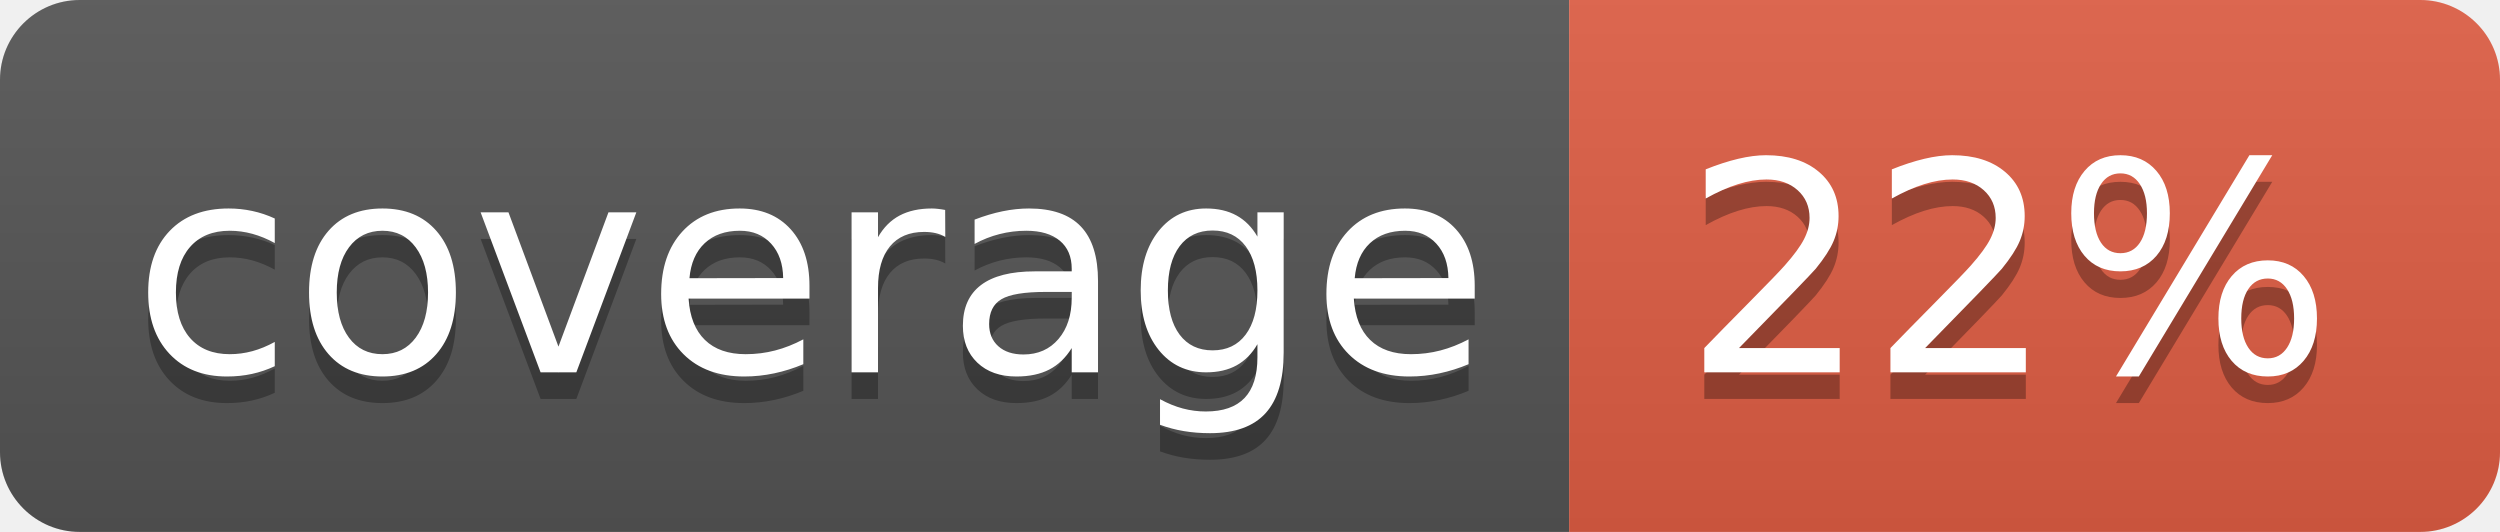
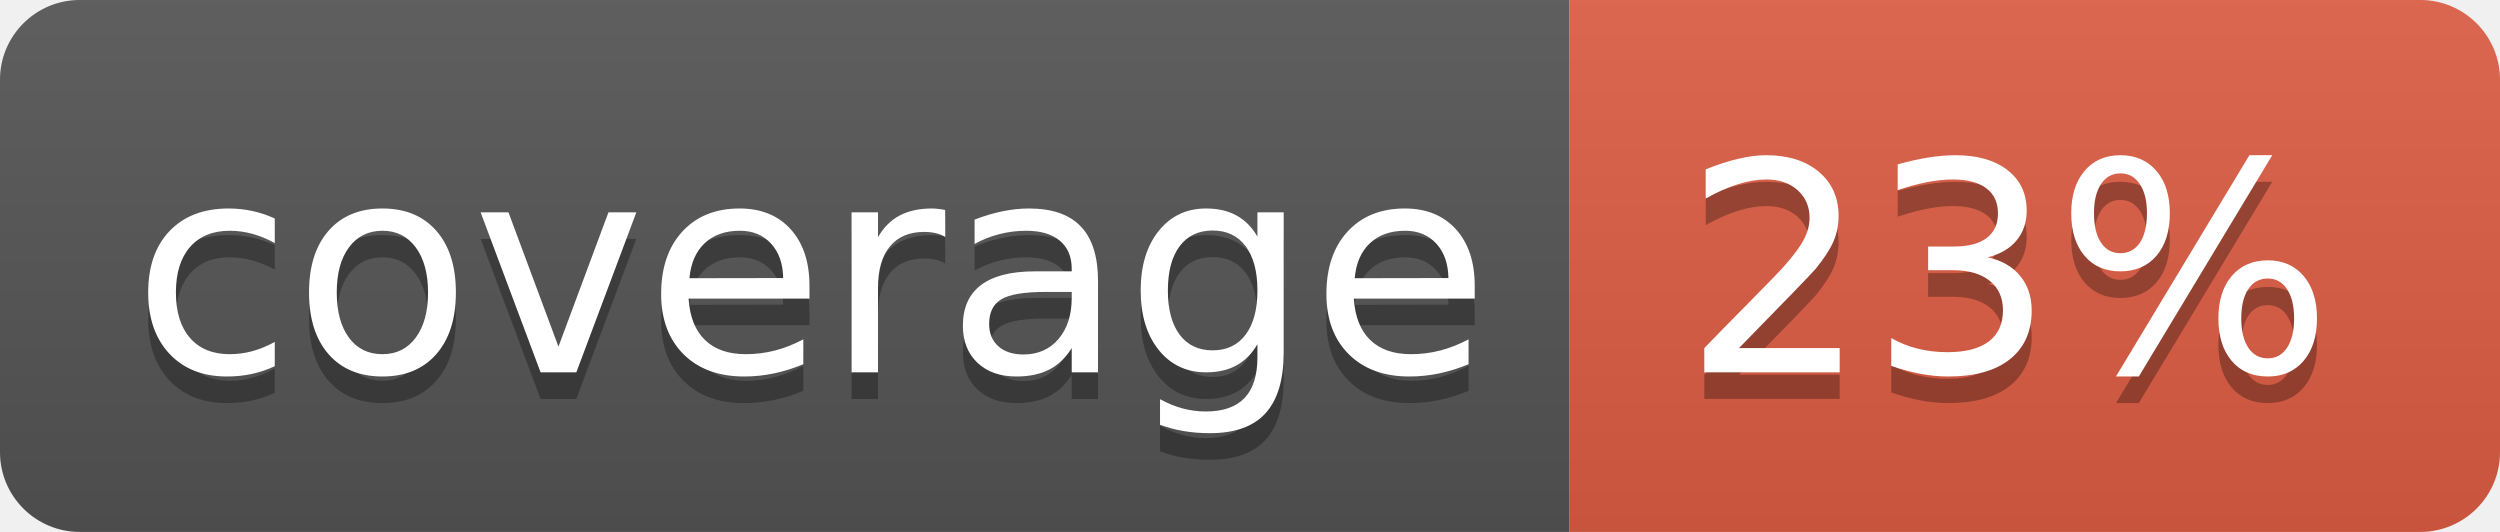
<svg xmlns="http://www.w3.org/2000/svg" width="94" height="20">
  <linearGradient id="b" x2="0" y2="100%">
    <stop offset="0" stop-color="#bbb" stop-opacity=".1" />
    <stop offset="1" stop-opacity=".1" />
  </linearGradient>
  <clipPath id="a">
    <rect width="94" height="20" rx="3" fill="#fff" />
  </clipPath>
  <g clip-path="url(#a)">
    <path fill="#555" d="M0 0h59v20H0z" />
    <path fill="#e05d44" d="M59 0h35v20H59z" />
    <path fill="url(#b)" d="M0 0h94v20H0z" />
  </g>
  <g fill="#fff" text-anchor="middle" font-family="DejaVu Sans,Verdana,Geneva,sans-serif" font-size="110">
    <text x="305" y="150" fill="#010101" fill-opacity=".3" transform="scale(.1)" textLength="490">coverage</text>
    <text x="305" y="140" transform="scale(.1)" textLength="490">coverage</text>
-     <text x="755" y="150" fill="#010101" fill-opacity=".3" transform="scale(.1)" textLength="250">22%</text>
-     <text x="755" y="140" transform="scale(.1)" textLength="250">22%</text>
+     <text x="755" y="150" fill="#010101" fill-opacity=".3" transform="scale(.1)" textLength="250">23%</text>
+     <text x="755" y="140" transform="scale(.1)" textLength="250">23%</text>
  </g>
</svg>
